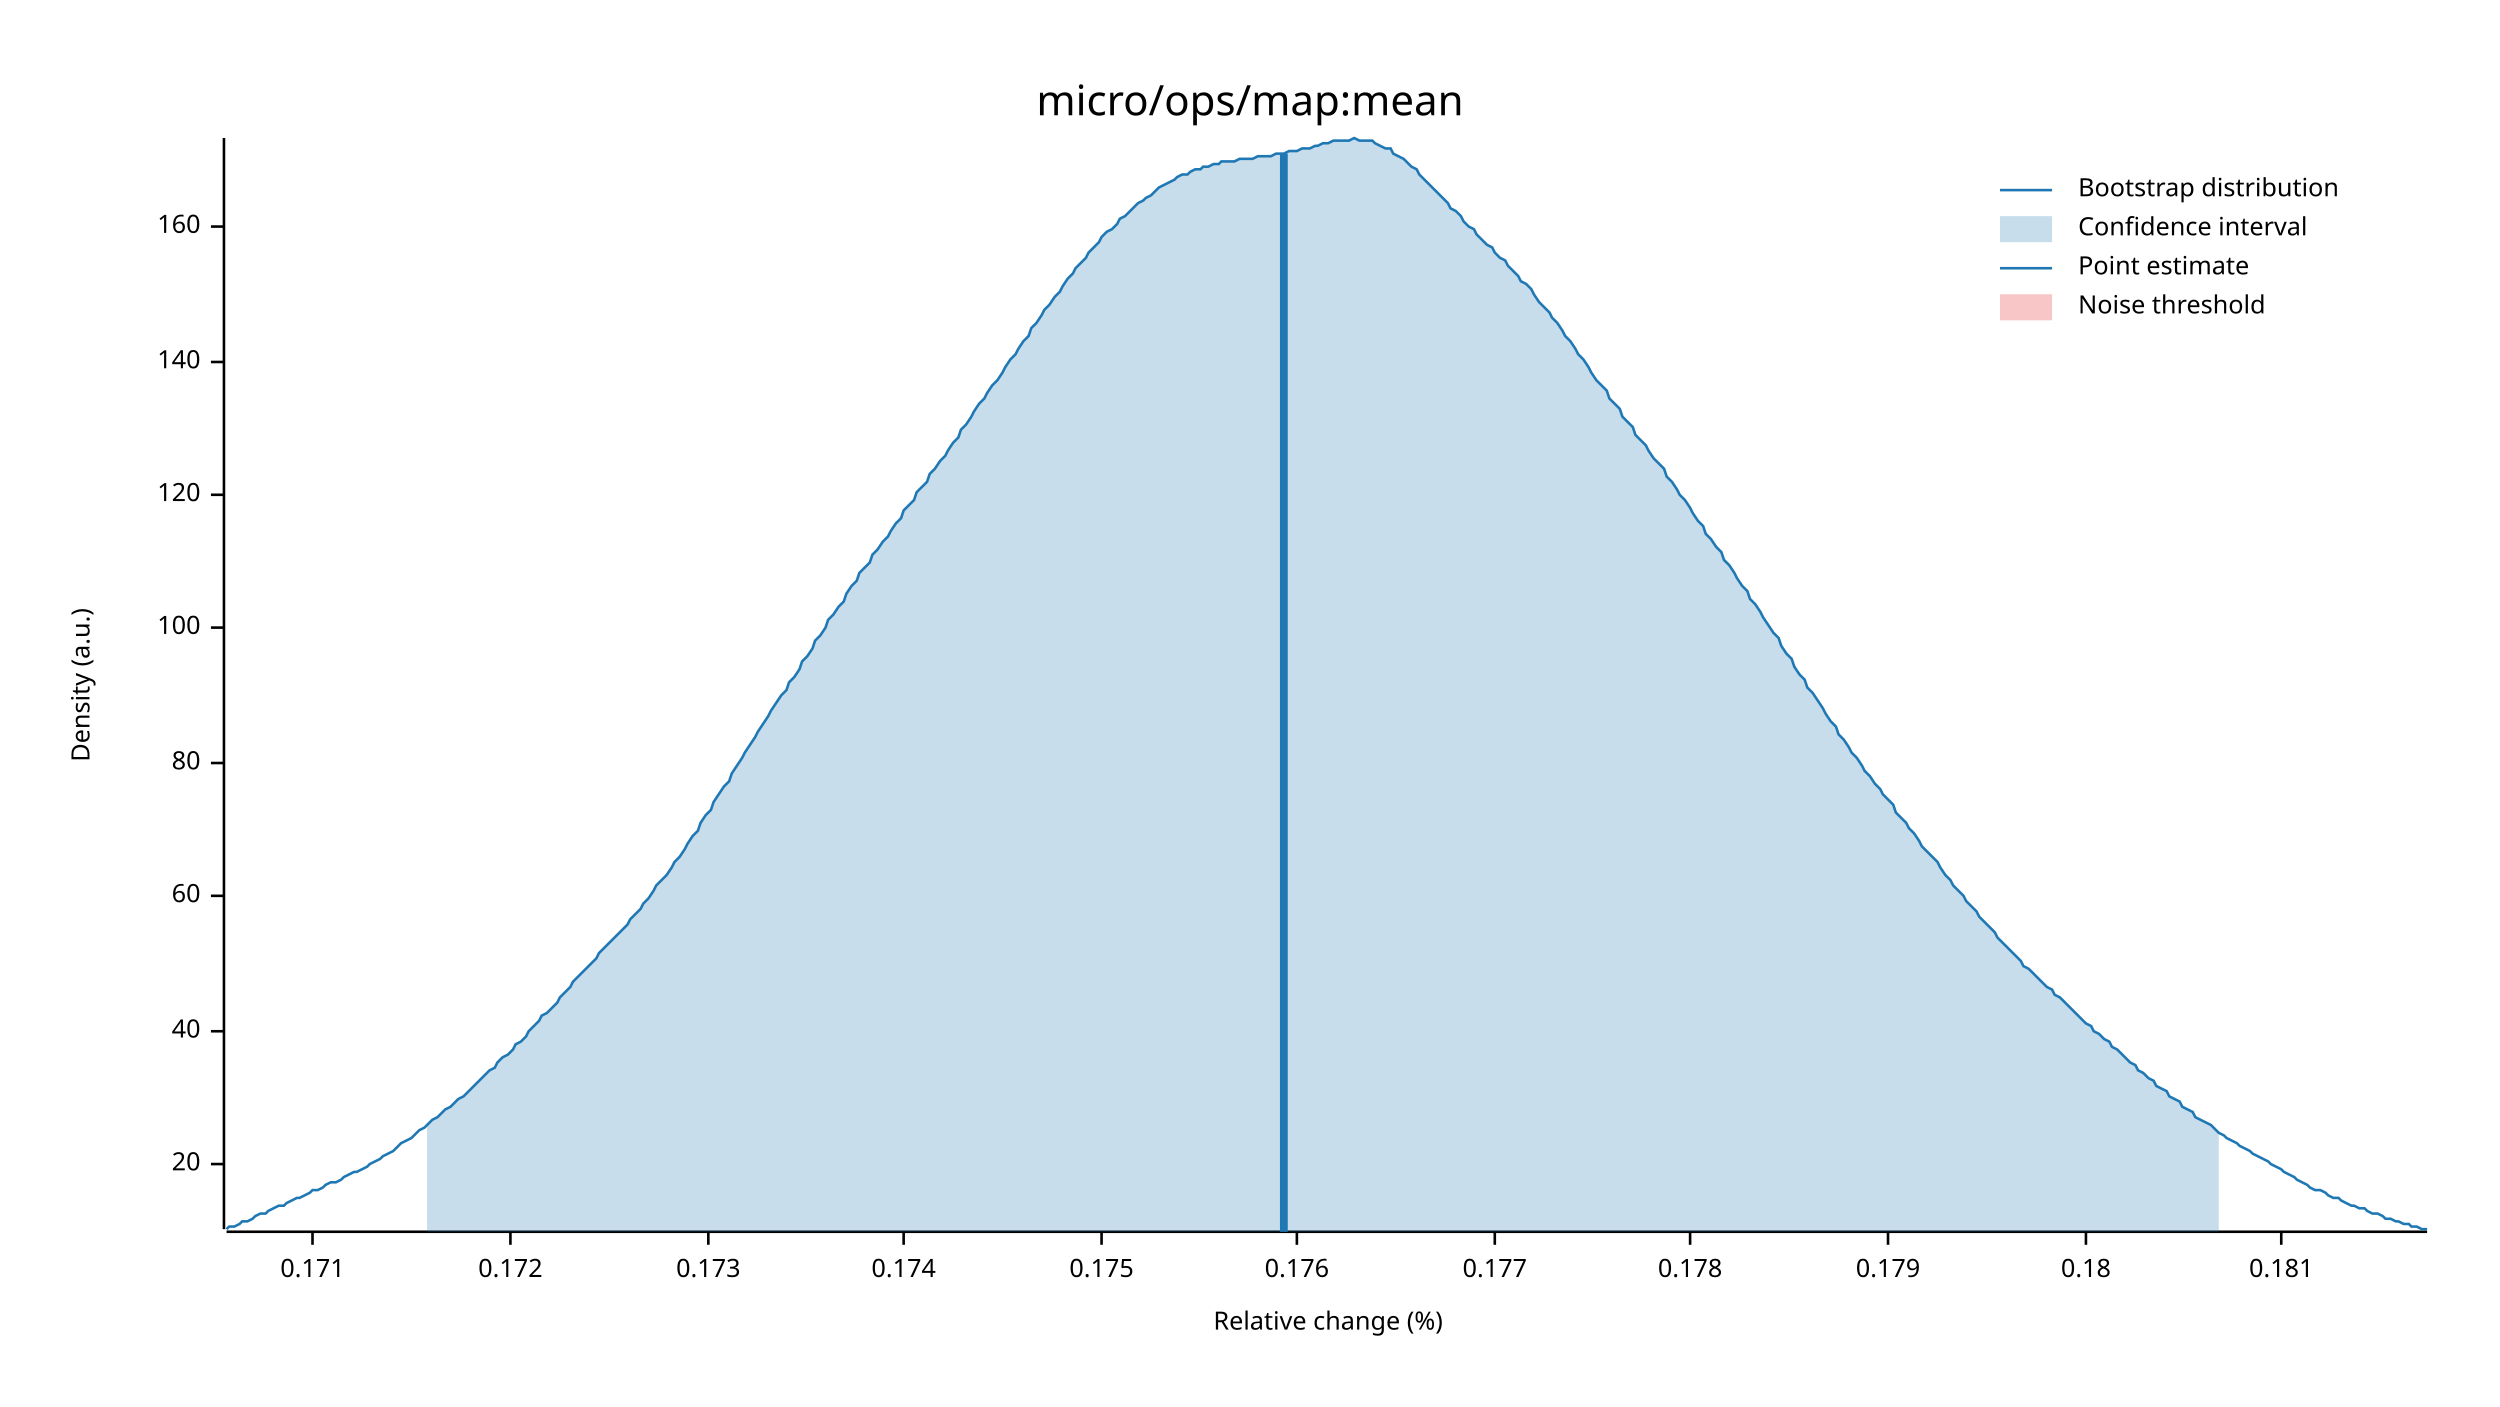
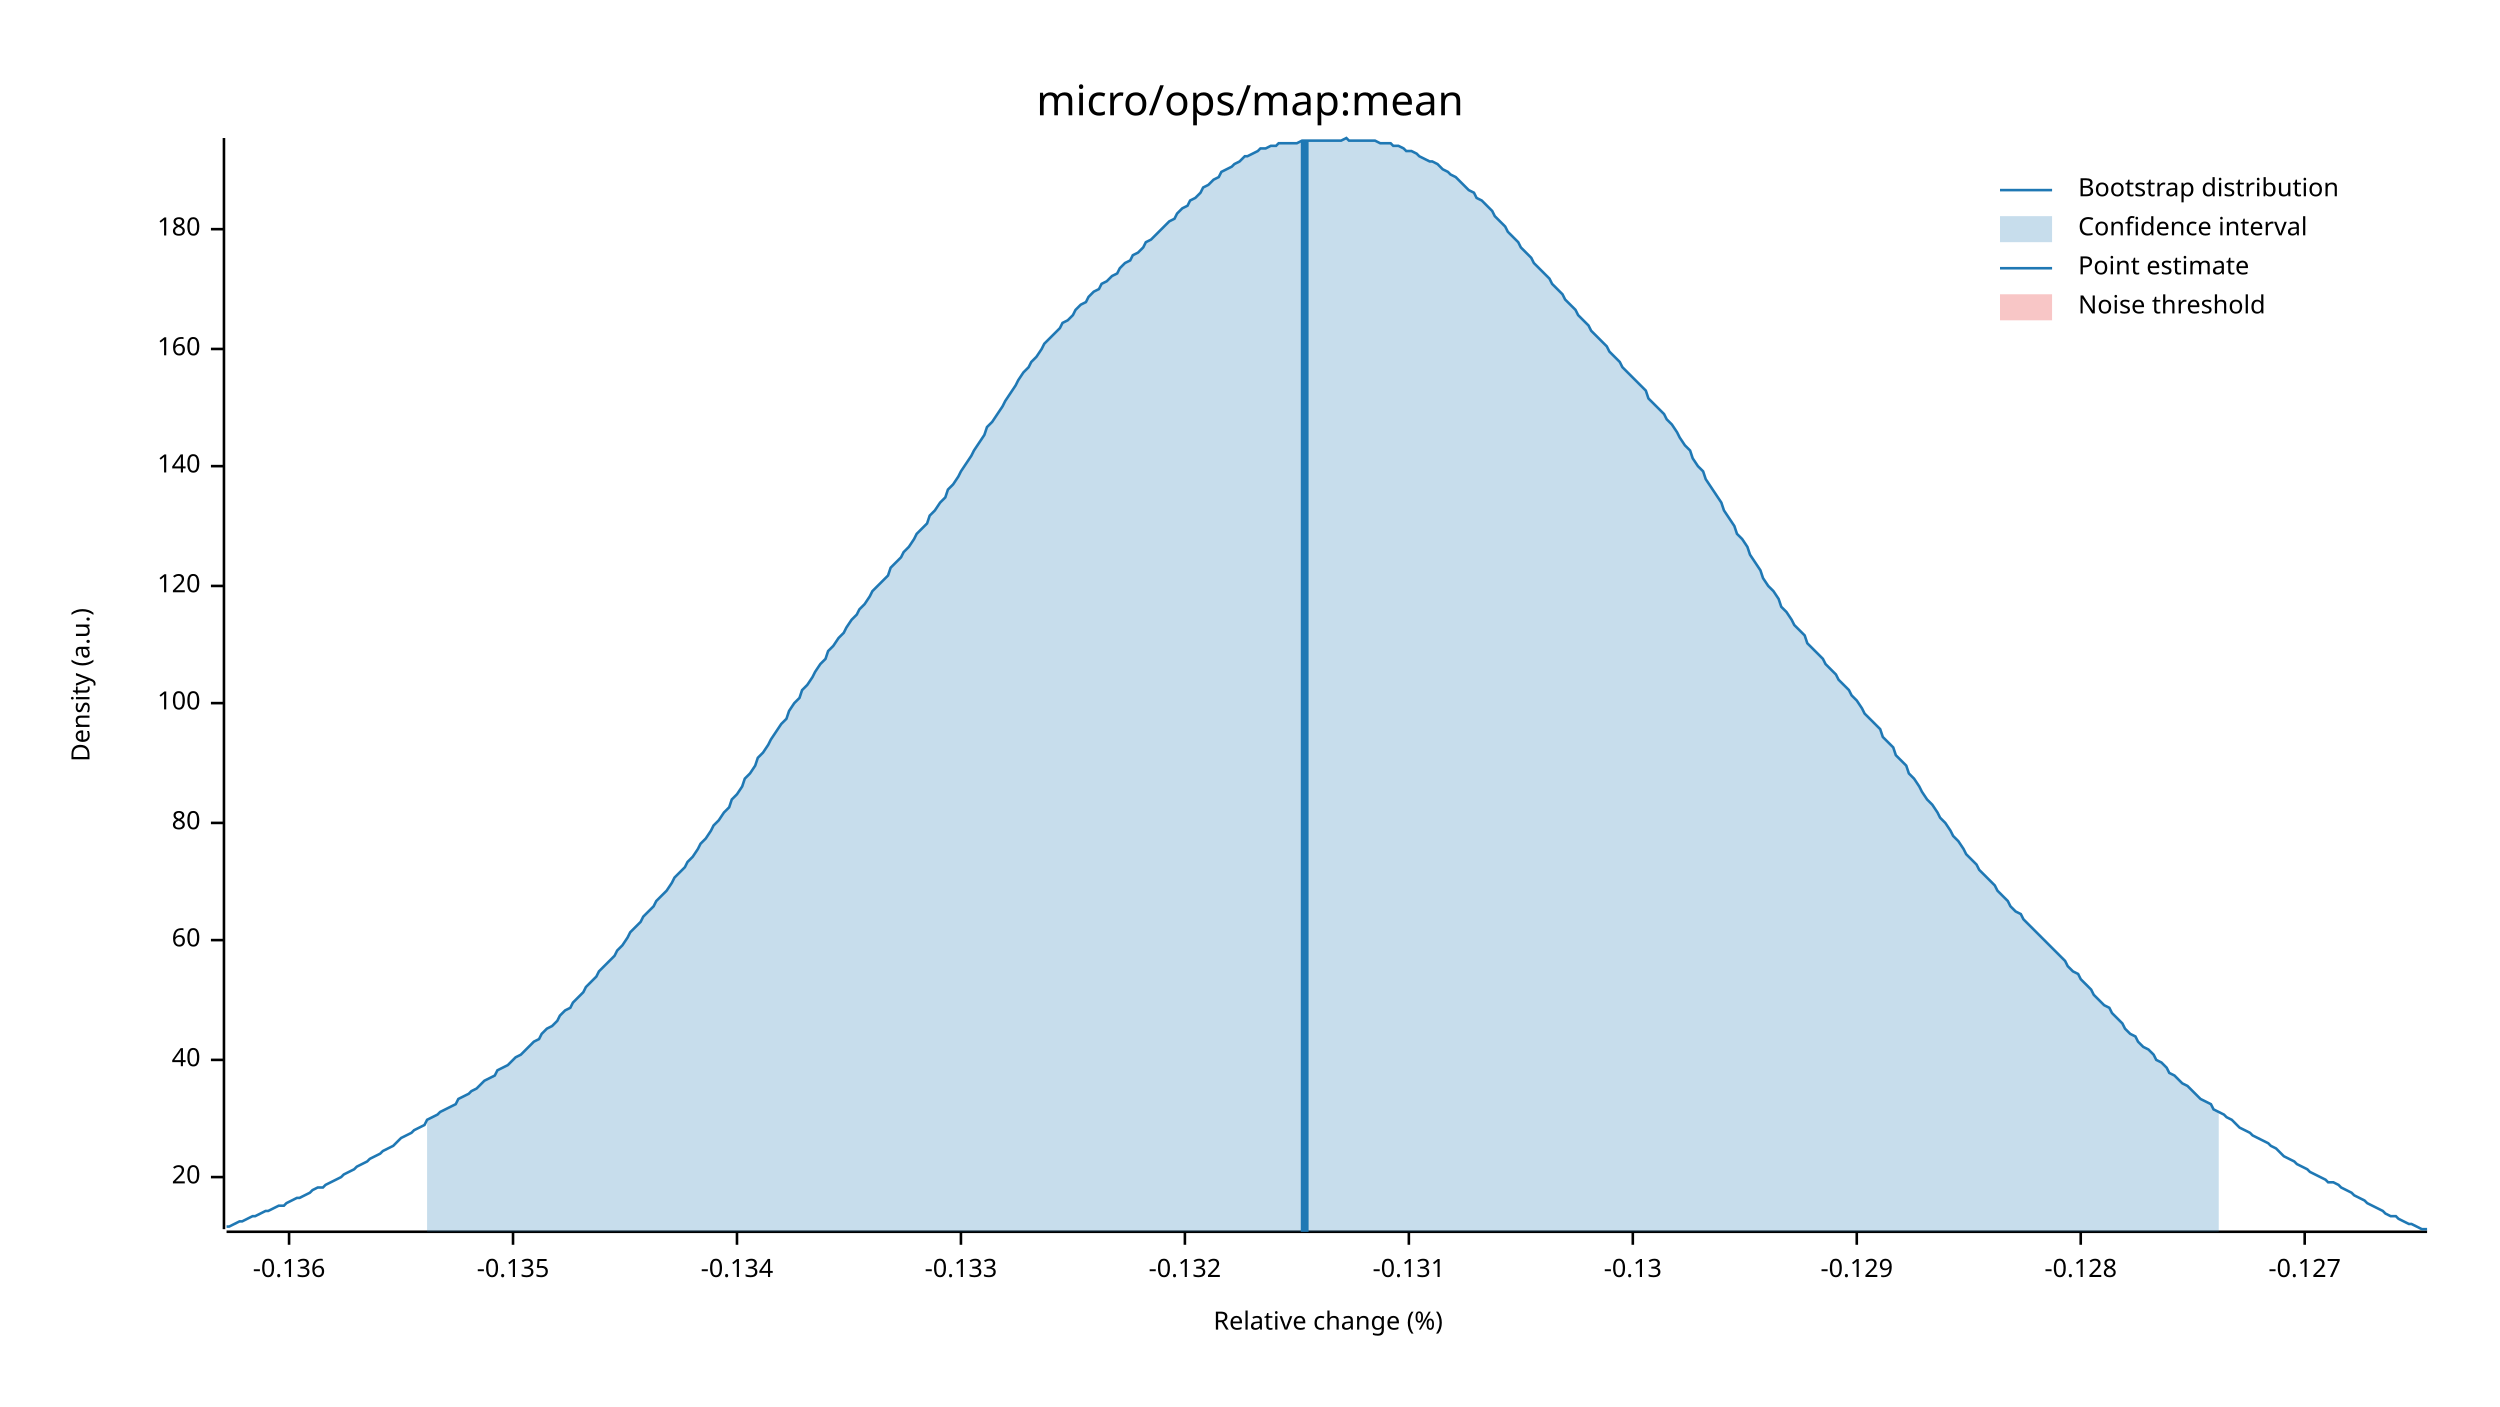
<svg xmlns="http://www.w3.org/2000/svg" width="960" height="540" viewBox="0 0 960 540">
  <text x="480" y="32" dy="0.76em" text-anchor="middle" font-family="sans-serif" font-size="16.129" opacity="1" fill="#000000">
micro/ops/map:mean
</text>
  <text x="27" y="263" dy="0.76em" text-anchor="middle" font-family="sans-serif" font-size="9.677" opacity="1" fill="#000000" transform="rotate(270, 27, 263)">
Density (a.u.)
</text>
  <text x="510" y="513" dy="-0.5ex" text-anchor="middle" font-family="sans-serif" font-size="9.677" opacity="1" fill="#000000">
Relative change (%)
</text>
  <polyline fill="none" opacity="1" stroke="#000000" stroke-width="1" points="86,53 86,472 " />
-   <text x="77" y="447" dy="0.5ex" text-anchor="end" font-family="sans-serif" font-size="9.677" opacity="1" fill="#000000">
+   <text x="77" y="452" dy="0.5ex" text-anchor="end" font-family="sans-serif" font-size="9.677" opacity="1" fill="#000000">
20
</text>
-   <polyline fill="none" opacity="1" stroke="#000000" stroke-width="1" points="81,447 86,447 " />
-   <text x="77" y="396" dy="0.5ex" text-anchor="end" font-family="sans-serif" font-size="9.677" opacity="1" fill="#000000">
+   <polyline fill="none" opacity="1" stroke="#000000" stroke-width="1" points="81,452 86,452 " />
+   <text x="77" y="407" dy="0.5ex" text-anchor="end" font-family="sans-serif" font-size="9.677" opacity="1" fill="#000000">
40
</text>
-   <polyline fill="none" opacity="1" stroke="#000000" stroke-width="1" points="81,396 86,396 " />
-   <text x="77" y="344" dy="0.5ex" text-anchor="end" font-family="sans-serif" font-size="9.677" opacity="1" fill="#000000">
+   <polyline fill="none" opacity="1" stroke="#000000" stroke-width="1" points="81,407 86,407 " />
+   <text x="77" y="361" dy="0.5ex" text-anchor="end" font-family="sans-serif" font-size="9.677" opacity="1" fill="#000000">
60
</text>
-   <polyline fill="none" opacity="1" stroke="#000000" stroke-width="1" points="81,344 86,344 " />
-   <text x="77" y="293" dy="0.5ex" text-anchor="end" font-family="sans-serif" font-size="9.677" opacity="1" fill="#000000">
+   <polyline fill="none" opacity="1" stroke="#000000" stroke-width="1" points="81,361 86,361 " />
+   <text x="77" y="316" dy="0.5ex" text-anchor="end" font-family="sans-serif" font-size="9.677" opacity="1" fill="#000000">
80
</text>
-   <polyline fill="none" opacity="1" stroke="#000000" stroke-width="1" points="81,293 86,293 " />
-   <text x="77" y="241" dy="0.5ex" text-anchor="end" font-family="sans-serif" font-size="9.677" opacity="1" fill="#000000">
+   <polyline fill="none" opacity="1" stroke="#000000" stroke-width="1" points="81,316 86,316 " />
+   <text x="77" y="270" dy="0.5ex" text-anchor="end" font-family="sans-serif" font-size="9.677" opacity="1" fill="#000000">
100
</text>
-   <polyline fill="none" opacity="1" stroke="#000000" stroke-width="1" points="81,241 86,241 " />
-   <text x="77" y="190" dy="0.5ex" text-anchor="end" font-family="sans-serif" font-size="9.677" opacity="1" fill="#000000">
+   <polyline fill="none" opacity="1" stroke="#000000" stroke-width="1" points="81,270 86,270 " />
+   <text x="77" y="225" dy="0.5ex" text-anchor="end" font-family="sans-serif" font-size="9.677" opacity="1" fill="#000000">
120
</text>
-   <polyline fill="none" opacity="1" stroke="#000000" stroke-width="1" points="81,190 86,190 " />
-   <text x="77" y="139" dy="0.5ex" text-anchor="end" font-family="sans-serif" font-size="9.677" opacity="1" fill="#000000">
+   <polyline fill="none" opacity="1" stroke="#000000" stroke-width="1" points="81,225 86,225 " />
+   <text x="77" y="179" dy="0.5ex" text-anchor="end" font-family="sans-serif" font-size="9.677" opacity="1" fill="#000000">
140
</text>
-   <polyline fill="none" opacity="1" stroke="#000000" stroke-width="1" points="81,139 86,139 " />
-   <text x="77" y="87" dy="0.5ex" text-anchor="end" font-family="sans-serif" font-size="9.677" opacity="1" fill="#000000">
+   <polyline fill="none" opacity="1" stroke="#000000" stroke-width="1" points="81,179 86,179 " />
+   <text x="77" y="134" dy="0.5ex" text-anchor="end" font-family="sans-serif" font-size="9.677" opacity="1" fill="#000000">
160
</text>
-   <polyline fill="none" opacity="1" stroke="#000000" stroke-width="1" points="81,87 86,87 " />
+   <polyline fill="none" opacity="1" stroke="#000000" stroke-width="1" points="81,134 86,134 " />
+   <text x="77" y="88" dy="0.5ex" text-anchor="end" font-family="sans-serif" font-size="9.677" opacity="1" fill="#000000">
+ 180
+ </text>
+   <polyline fill="none" opacity="1" stroke="#000000" stroke-width="1" points="81,88 86,88 " />
  <polyline fill="none" opacity="1" stroke="#000000" stroke-width="1" points="87,473 932,473 " />
-   <text x="120" y="483" dy="0.76em" text-anchor="middle" font-family="sans-serif" font-size="9.677" opacity="1" fill="#000000">
- 0.171
+   <text x="111" y="483" dy="0.76em" text-anchor="middle" font-family="sans-serif" font-size="9.677" opacity="1" fill="#000000">
+ -0.136
</text>
-   <polyline fill="none" opacity="1" stroke="#000000" stroke-width="1" points="120,473 120,478 " />
-   <text x="196" y="483" dy="0.76em" text-anchor="middle" font-family="sans-serif" font-size="9.677" opacity="1" fill="#000000">
- 0.172
+   <polyline fill="none" opacity="1" stroke="#000000" stroke-width="1" points="111,473 111,478 " />
+   <text x="197" y="483" dy="0.76em" text-anchor="middle" font-family="sans-serif" font-size="9.677" opacity="1" fill="#000000">
+ -0.135
</text>
-   <polyline fill="none" opacity="1" stroke="#000000" stroke-width="1" points="196,473 196,478 " />
-   <text x="272" y="483" dy="0.76em" text-anchor="middle" font-family="sans-serif" font-size="9.677" opacity="1" fill="#000000">
- 0.173
+   <polyline fill="none" opacity="1" stroke="#000000" stroke-width="1" points="197,473 197,478 " />
+   <text x="283" y="483" dy="0.76em" text-anchor="middle" font-family="sans-serif" font-size="9.677" opacity="1" fill="#000000">
+ -0.134
</text>
-   <polyline fill="none" opacity="1" stroke="#000000" stroke-width="1" points="272,473 272,478 " />
-   <text x="347" y="483" dy="0.76em" text-anchor="middle" font-family="sans-serif" font-size="9.677" opacity="1" fill="#000000">
- 0.174
+   <polyline fill="none" opacity="1" stroke="#000000" stroke-width="1" points="283,473 283,478 " />
+   <text x="369" y="483" dy="0.76em" text-anchor="middle" font-family="sans-serif" font-size="9.677" opacity="1" fill="#000000">
+ -0.133
</text>
-   <polyline fill="none" opacity="1" stroke="#000000" stroke-width="1" points="347,473 347,478 " />
-   <text x="423" y="483" dy="0.76em" text-anchor="middle" font-family="sans-serif" font-size="9.677" opacity="1" fill="#000000">
- 0.175
+   <polyline fill="none" opacity="1" stroke="#000000" stroke-width="1" points="369,473 369,478 " />
+   <text x="455" y="483" dy="0.76em" text-anchor="middle" font-family="sans-serif" font-size="9.677" opacity="1" fill="#000000">
+ -0.132
</text>
-   <polyline fill="none" opacity="1" stroke="#000000" stroke-width="1" points="423,473 423,478 " />
-   <text x="498" y="483" dy="0.76em" text-anchor="middle" font-family="sans-serif" font-size="9.677" opacity="1" fill="#000000">
- 0.176
+   <polyline fill="none" opacity="1" stroke="#000000" stroke-width="1" points="455,473 455,478 " />
+   <text x="541" y="483" dy="0.76em" text-anchor="middle" font-family="sans-serif" font-size="9.677" opacity="1" fill="#000000">
+ -0.131
</text>
-   <polyline fill="none" opacity="1" stroke="#000000" stroke-width="1" points="498,473 498,478 " />
-   <text x="574" y="483" dy="0.76em" text-anchor="middle" font-family="sans-serif" font-size="9.677" opacity="1" fill="#000000">
- 0.177
+   <polyline fill="none" opacity="1" stroke="#000000" stroke-width="1" points="541,473 541,478 " />
+   <text x="627" y="483" dy="0.76em" text-anchor="middle" font-family="sans-serif" font-size="9.677" opacity="1" fill="#000000">
+ -0.13
</text>
-   <polyline fill="none" opacity="1" stroke="#000000" stroke-width="1" points="574,473 574,478 " />
-   <text x="649" y="483" dy="0.76em" text-anchor="middle" font-family="sans-serif" font-size="9.677" opacity="1" fill="#000000">
- 0.178
+   <polyline fill="none" opacity="1" stroke="#000000" stroke-width="1" points="627,473 627,478 " />
+   <text x="713" y="483" dy="0.76em" text-anchor="middle" font-family="sans-serif" font-size="9.677" opacity="1" fill="#000000">
+ -0.129
</text>
-   <polyline fill="none" opacity="1" stroke="#000000" stroke-width="1" points="649,473 649,478 " />
-   <text x="725" y="483" dy="0.76em" text-anchor="middle" font-family="sans-serif" font-size="9.677" opacity="1" fill="#000000">
- 0.179
+   <polyline fill="none" opacity="1" stroke="#000000" stroke-width="1" points="713,473 713,478 " />
+   <text x="799" y="483" dy="0.76em" text-anchor="middle" font-family="sans-serif" font-size="9.677" opacity="1" fill="#000000">
+ -0.128
</text>
-   <polyline fill="none" opacity="1" stroke="#000000" stroke-width="1" points="725,473 725,478 " />
-   <text x="801" y="483" dy="0.76em" text-anchor="middle" font-family="sans-serif" font-size="9.677" opacity="1" fill="#000000">
- 0.18
+   <polyline fill="none" opacity="1" stroke="#000000" stroke-width="1" points="799,473 799,478 " />
+   <text x="885" y="483" dy="0.76em" text-anchor="middle" font-family="sans-serif" font-size="9.677" opacity="1" fill="#000000">
+ -0.127
</text>
-   <polyline fill="none" opacity="1" stroke="#000000" stroke-width="1" points="801,473 801,478 " />
-   <text x="876" y="483" dy="0.76em" text-anchor="middle" font-family="sans-serif" font-size="9.677" opacity="1" fill="#000000">
- 0.181
- </text>
-   <polyline fill="none" opacity="1" stroke="#000000" stroke-width="1" points="876,473 876,478 " />
-   <polyline fill="none" opacity="1" stroke="#1F78B4" stroke-width="1" points="87,472 88,471 90,471 92,470 93,469 95,469 97,468 98,467 100,466 102,466 103,465 105,464 107,463 109,463 110,462 112,461 114,460 115,460 117,459 119,458 120,457 122,457 124,456 125,455 127,454 129,454 131,453 132,452 134,451 136,450 137,450 139,449 141,448 142,447 144,446 146,445 147,444 149,443 151,442 153,440 154,439 156,438 158,437 159,436 161,434 163,433 164,432 166,430 168,429 169,428 171,426 173,425 175,423 176,422 178,421 180,419 181,418 183,416 185,414 186,413 188,411 190,410 191,408 193,406 195,405 197,403 198,401 200,400 202,398 203,396 205,394 207,392 208,390 210,389 212,387 214,385 215,383 217,381 219,379 220,377 222,375 224,373 225,372 227,370 229,368 230,366 232,364 234,362 236,360 237,359 239,357 241,355 242,353 244,351 246,349 247,347 249,345 251,342 252,340 254,338 256,336 258,333 259,331 261,329 263,326 264,324 266,321 268,319 269,316 271,313 273,311 274,308 276,305 278,302 280,300 281,297 283,294 285,291 286,289 288,286 290,283 291,281 293,278 295,275 296,273 298,270 300,267 302,265 303,262 305,260 307,257 308,254 310,252 312,249 313,246 315,244 317,241 318,238 320,236 322,233 324,231 325,228 327,225 329,223 330,220 332,218 334,216 335,213 337,211 339,208 341,206 342,204 344,201 346,199 347,196 349,194 351,192 352,189 354,187 356,185 357,182 359,180 361,177 363,175 364,173 366,170 368,168 369,165 371,163 373,160 374,158 376,155 378,153 379,151 381,148 383,146 385,143 386,141 388,138 390,136 391,134 393,131 395,129 396,126 398,124 400,121 401,119 403,117 405,114 407,112 408,110 410,107 412,105 413,103 415,101 417,99 418,97 420,95 422,93 423,91 425,89 427,88 429,86 430,84 432,83 434,81 435,80 437,78 439,77 440,76 442,75 444,73 445,72 447,71 449,70 451,69 452,68 454,67 456,67 457,66 459,65 461,65 462,64 464,64 466,63 468,63 469,62 471,62 473,62 474,62 476,61 478,61 479,61 481,61 483,60 484,60 486,60 488,60 490,59 491,59 493,59 495,58 496,58 498,58 500,57 501,57 503,57 505,56 506,56 508,55 510,55 512,54 513,54 515,54 517,54 518,54 520,53 522,54 523,54 525,54 527,54 528,55 530,56 532,57 534,57 535,59 537,60 539,61 540,62 542,64 544,65 545,67 547,69 549,71 550,72 552,74 554,76 556,78 557,80 559,81 561,83 562,85 564,87 566,88 567,90 569,92 571,94 573,95 574,97 576,99 578,100 579,102 581,104 583,106 584,108 586,109 588,111 589,113 591,116 593,118 595,120 596,122 598,124 600,127 601,129 603,131 605,134 606,136 608,138 610,141 611,143 613,146 615,148 617,150 618,153 620,155 622,157 623,160 625,162 627,164 628,167 630,169 632,171 633,173 635,176 637,178 639,180 640,183 642,185 644,188 645,190 647,192 649,195 650,197 652,200 654,202 655,205 657,207 659,210 661,212 662,215 664,217 666,220 667,222 669,225 671,227 672,230 674,232 676,235 677,237 679,240 681,243 683,245 684,248 686,251 688,253 689,256 691,259 693,261 694,264 696,266 698,269 700,272 701,274 703,277 705,279 706,282 708,284 710,287 711,289 713,291 715,294 716,296 718,298 720,301 722,303 723,305 725,307 727,309 728,312 730,314 732,316 733,318 735,320 737,323 738,325 740,327 742,329 744,331 745,333 747,336 749,338 750,340 752,342 754,344 755,346 757,348 759,350 760,352 762,354 764,356 766,358 767,360 769,362 771,364 772,365 774,367 776,369 777,371 779,372 781,374 782,375 784,377 786,379 788,380 789,382 791,383 793,385 794,386 796,388 798,390 799,391 801,393 803,394 804,396 806,397 808,399 810,400 811,402 813,403 815,405 816,406 818,408 820,409 821,411 823,412 825,414 827,415 828,417 830,418 832,419 833,421 835,422 837,423 838,425 840,426 842,427 843,429 845,430 847,431 849,432 850,433 852,435 854,436 855,437 857,438 859,439 860,440 862,441 864,442 865,443 867,444 869,445 871,446 872,447 874,448 876,449 877,450 879,451 881,452 882,453 884,454 886,455 887,456 889,457 891,457 893,458 894,459 896,460 898,460 899,461 901,462 903,463 904,463 906,464 908,464 909,465 911,466 913,466 915,467 916,468 918,468 920,469 921,469 923,470 925,470 926,471 928,471 930,472 932,472 " />
-   <polygon opacity="0.25" fill="#1F78B4" points="164,432 166,430 168,429 169,428 171,426 173,425 175,423 176,422 178,421 180,419 181,418 183,416 185,414 186,413 188,411 190,410 191,408 193,406 195,405 197,403 198,401 200,400 202,398 203,396 205,394 207,392 208,390 210,389 212,387 214,385 215,383 217,381 219,379 220,377 222,375 224,373 225,372 227,370 229,368 230,366 232,364 234,362 236,360 237,359 239,357 241,355 242,353 244,351 246,349 247,347 249,345 251,342 252,340 254,338 256,336 258,333 259,331 261,329 263,326 264,324 266,321 268,319 269,316 271,313 273,311 274,308 276,305 278,302 280,300 281,297 283,294 285,291 286,289 288,286 290,283 291,281 293,278 295,275 296,273 298,270 300,267 302,265 303,262 305,260 307,257 308,254 310,252 312,249 313,246 315,244 317,241 318,238 320,236 322,233 324,231 325,228 327,225 329,223 330,220 332,218 334,216 335,213 337,211 339,208 341,206 342,204 344,201 346,199 347,196 349,194 351,192 352,189 354,187 356,185 357,182 359,180 361,177 363,175 364,173 366,170 368,168 369,165 371,163 373,160 374,158 376,155 378,153 379,151 381,148 383,146 385,143 386,141 388,138 390,136 391,134 393,131 395,129 396,126 398,124 400,121 401,119 403,117 405,114 407,112 408,110 410,107 412,105 413,103 415,101 417,99 418,97 420,95 422,93 423,91 425,89 427,88 429,86 430,84 432,83 434,81 435,80 437,78 439,77 440,76 442,75 444,73 445,72 447,71 449,70 451,69 452,68 454,67 456,67 457,66 459,65 461,65 462,64 464,64 466,63 468,63 469,62 471,62 473,62 474,62 476,61 478,61 479,61 481,61 483,60 484,60 486,60 488,60 490,59 491,59 493,59 495,58 496,58 498,58 500,57 501,57 503,57 505,56 506,56 508,55 510,55 512,54 513,54 515,54 517,54 518,54 520,53 522,54 523,54 525,54 527,54 528,55 530,56 532,57 534,57 535,59 537,60 539,61 540,62 542,64 544,65 545,67 547,69 549,71 550,72 552,74 554,76 556,78 557,80 559,81 561,83 562,85 564,87 566,88 567,90 569,92 571,94 573,95 574,97 576,99 578,100 579,102 581,104 583,106 584,108 586,109 588,111 589,113 591,116 593,118 595,120 596,122 598,124 600,127 601,129 603,131 605,134 606,136 608,138 610,141 611,143 613,146 615,148 617,150 618,153 620,155 622,157 623,160 625,162 627,164 628,167 630,169 632,171 633,173 635,176 637,178 639,180 640,183 642,185 644,188 645,190 647,192 649,195 650,197 652,200 654,202 655,205 657,207 659,210 661,212 662,215 664,217 666,220 667,222 669,225 671,227 672,230 674,232 676,235 677,237 679,240 681,243 683,245 684,248 686,251 688,253 689,256 691,259 693,261 694,264 696,266 698,269 700,272 701,274 703,277 705,279 706,282 708,284 710,287 711,289 713,291 715,294 716,296 718,298 720,301 722,303 723,305 725,307 727,309 728,312 730,314 732,316 733,318 735,320 737,323 738,325 740,327 742,329 744,331 745,333 747,336 749,338 750,340 752,342 754,344 755,346 757,348 759,350 760,352 762,354 764,356 766,358 767,360 769,362 771,364 772,365 774,367 776,369 777,371 779,372 781,374 782,375 784,377 786,379 788,380 789,382 791,383 793,385 794,386 796,388 798,390 799,391 801,393 803,394 804,396 806,397 808,399 810,400 811,402 813,403 815,405 816,406 818,408 820,409 821,411 823,412 825,414 827,415 828,417 830,418 832,419 833,421 835,422 837,423 838,425 840,426 842,427 843,429 845,430 847,431 849,432 850,433 852,435 852,473 164,473 " />
-   <polyline fill="none" opacity="1" stroke="#1F78B4" stroke-width="3" points="493,473 493,59 " />
+   <polyline fill="none" opacity="1" stroke="#000000" stroke-width="1" points="885,473 885,478 " />
+   <polyline fill="none" opacity="1" stroke="#1F78B4" stroke-width="1" points="87,471 88,471 90,470 92,469 93,469 95,468 97,467 98,467 100,466 102,465 103,465 105,464 107,463 109,463 110,462 112,461 114,460 115,460 117,459 119,458 120,457 122,456 124,456 125,455 127,454 129,453 131,452 132,451 134,450 136,449 137,448 139,447 141,446 142,445 144,444 146,443 147,442 149,441 151,440 153,438 154,437 156,436 158,435 159,434 161,433 163,432 164,430 166,429 168,428 169,427 171,426 173,425 175,424 176,422 178,421 180,420 181,419 183,418 185,416 186,415 188,414 190,413 191,411 193,410 195,409 197,407 198,406 200,405 202,403 203,402 205,400 207,399 208,397 210,395 212,394 214,392 215,390 217,388 219,387 220,385 222,383 224,381 225,379 227,377 229,375 230,373 232,371 234,369 236,367 237,365 239,363 241,360 242,358 244,356 246,354 247,352 249,350 251,348 252,346 254,344 256,342 258,339 259,337 261,335 263,333 264,331 266,329 268,326 269,324 271,322 273,319 274,317 276,315 278,312 280,310 281,307 283,305 285,302 286,299 288,297 290,294 291,291 293,289 295,286 296,284 298,281 300,278 302,276 303,273 305,270 307,268 308,265 310,263 312,260 313,258 315,255 317,253 318,250 320,248 322,245 324,243 325,241 327,238 329,236 330,234 332,232 334,229 335,227 337,225 339,223 341,221 342,218 344,216 346,214 347,212 349,210 351,207 352,205 354,203 356,201 357,198 359,196 361,193 363,191 364,188 366,186 368,183 369,181 371,178 373,175 374,173 376,170 378,167 379,164 381,162 383,159 385,156 386,154 388,151 390,148 391,146 393,143 395,141 396,139 398,137 400,134 401,132 403,130 405,128 407,126 408,124 410,123 412,121 413,119 415,117 417,116 418,114 420,112 422,111 423,109 425,108 427,106 429,105 430,103 432,101 434,100 435,98 437,97 439,95 440,93 442,92 444,90 445,89 447,87 449,85 451,84 452,82 454,80 456,79 457,77 459,76 461,74 462,72 464,71 466,69 468,68 469,66 471,65 473,64 474,63 476,62 478,60 479,60 481,59 483,58 484,57 486,57 488,56 490,56 491,55 493,55 495,55 496,55 498,55 500,54 501,54 503,54 505,54 506,54 508,54 510,54 512,54 513,54 515,54 517,53 518,54 520,54 522,54 523,54 525,54 527,54 528,54 530,55 532,55 534,55 535,56 537,56 539,57 540,58 542,58 544,59 545,60 547,61 549,62 550,62 552,63 554,65 556,66 557,67 559,68 561,70 562,71 564,73 566,74 567,76 569,77 571,79 573,81 574,83 576,85 578,87 579,89 581,91 583,93 584,95 586,97 588,99 589,101 591,103 593,105 595,107 596,109 598,111 600,113 601,115 603,117 605,119 606,121 608,123 610,125 611,127 613,129 615,131 617,133 618,135 620,137 622,139 623,141 625,143 627,145 628,146 630,148 632,150 633,153 635,155 637,157 639,159 640,161 642,163 644,166 645,168 647,171 649,173 650,176 652,179 654,181 655,184 657,187 659,190 661,193 662,196 664,199 666,202 667,205 669,207 671,210 672,213 674,216 676,219 677,222 679,225 681,227 683,230 684,233 686,235 688,238 689,240 691,242 693,244 694,247 696,249 698,251 700,253 701,255 703,257 705,259 706,261 708,263 710,265 711,267 713,269 715,272 716,274 718,276 720,278 722,280 723,283 725,285 727,287 728,290 730,292 732,294 733,297 735,299 737,302 738,304 740,307 742,309 744,312 745,314 747,316 749,319 750,321 752,323 754,326 755,328 757,330 759,332 760,334 762,336 764,338 766,340 767,342 769,344 771,346 772,348 774,350 776,351 777,353 779,355 781,357 782,358 784,360 786,362 788,364 789,365 791,367 793,369 794,371 796,373 798,374 799,376 801,378 803,380 804,382 806,384 808,386 810,387 811,389 813,391 815,393 816,395 818,397 820,398 821,400 823,402 825,403 827,405 828,407 830,408 832,410 833,412 835,413 837,415 838,416 840,417 842,419 843,420 845,422 847,423 849,424 850,426 852,427 854,428 855,429 857,430 859,432 860,433 862,434 864,435 865,436 867,437 869,438 871,439 872,440 874,441 876,443 877,444 879,445 881,446 882,447 884,448 886,449 887,450 889,451 891,452 893,453 894,454 896,454 898,455 899,456 901,457 903,458 904,459 906,460 908,461 909,462 911,463 913,464 915,465 916,466 918,467 920,467 921,468 923,469 925,470 926,470 928,471 930,472 932,472 " />
+   <polygon opacity="0.25" fill="#1F78B4" points="164,430 166,429 168,428 169,427 171,426 173,425 175,424 176,422 178,421 180,420 181,419 183,418 185,416 186,415 188,414 190,413 191,411 193,410 195,409 197,407 198,406 200,405 202,403 203,402 205,400 207,399 208,397 210,395 212,394 214,392 215,390 217,388 219,387 220,385 222,383 224,381 225,379 227,377 229,375 230,373 232,371 234,369 236,367 237,365 239,363 241,360 242,358 244,356 246,354 247,352 249,350 251,348 252,346 254,344 256,342 258,339 259,337 261,335 263,333 264,331 266,329 268,326 269,324 271,322 273,319 274,317 276,315 278,312 280,310 281,307 283,305 285,302 286,299 288,297 290,294 291,291 293,289 295,286 296,284 298,281 300,278 302,276 303,273 305,270 307,268 308,265 310,263 312,260 313,258 315,255 317,253 318,250 320,248 322,245 324,243 325,241 327,238 329,236 330,234 332,232 334,229 335,227 337,225 339,223 341,221 342,218 344,216 346,214 347,212 349,210 351,207 352,205 354,203 356,201 357,198 359,196 361,193 363,191 364,188 366,186 368,183 369,181 371,178 373,175 374,173 376,170 378,167 379,164 381,162 383,159 385,156 386,154 388,151 390,148 391,146 393,143 395,141 396,139 398,137 400,134 401,132 403,130 405,128 407,126 408,124 410,123 412,121 413,119 415,117 417,116 418,114 420,112 422,111 423,109 425,108 427,106 429,105 430,103 432,101 434,100 435,98 437,97 439,95 440,93 442,92 444,90 445,89 447,87 449,85 451,84 452,82 454,80 456,79 457,77 459,76 461,74 462,72 464,71 466,69 468,68 469,66 471,65 473,64 474,63 476,62 478,60 479,60 481,59 483,58 484,57 486,57 488,56 490,56 491,55 493,55 495,55 496,55 498,55 500,54 501,54 503,54 505,54 506,54 508,54 510,54 512,54 513,54 515,54 517,53 518,54 520,54 522,54 523,54 525,54 527,54 528,54 530,55 532,55 534,55 535,56 537,56 539,57 540,58 542,58 544,59 545,60 547,61 549,62 550,62 552,63 554,65 556,66 557,67 559,68 561,70 562,71 564,73 566,74 567,76 569,77 571,79 573,81 574,83 576,85 578,87 579,89 581,91 583,93 584,95 586,97 588,99 589,101 591,103 593,105 595,107 596,109 598,111 600,113 601,115 603,117 605,119 606,121 608,123 610,125 611,127 613,129 615,131 617,133 618,135 620,137 622,139 623,141 625,143 627,145 628,146 630,148 632,150 633,153 635,155 637,157 639,159 640,161 642,163 644,166 645,168 647,171 649,173 650,176 652,179 654,181 655,184 657,187 659,190 661,193 662,196 664,199 666,202 667,205 669,207 671,210 672,213 674,216 676,219 677,222 679,225 681,227 683,230 684,233 686,235 688,238 689,240 691,242 693,244 694,247 696,249 698,251 700,253 701,255 703,257 705,259 706,261 708,263 710,265 711,267 713,269 715,272 716,274 718,276 720,278 722,280 723,283 725,285 727,287 728,290 730,292 732,294 733,297 735,299 737,302 738,304 740,307 742,309 744,312 745,314 747,316 749,319 750,321 752,323 754,326 755,328 757,330 759,332 760,334 762,336 764,338 766,340 767,342 769,344 771,346 772,348 774,350 776,351 777,353 779,355 781,357 782,358 784,360 786,362 788,364 789,365 791,367 793,369 794,371 796,373 798,374 799,376 801,378 803,380 804,382 806,384 808,386 810,387 811,389 813,391 815,393 816,395 818,397 820,398 821,400 823,402 825,403 827,405 828,407 830,408 832,410 833,412 835,413 837,415 838,416 840,417 842,419 843,420 845,422 847,423 849,424 850,426 852,427 852,473 164,473 " />
+   <polyline fill="none" opacity="1" stroke="#1F78B4" stroke-width="3" points="501,473 501,54 " />
  <rect x="509" y="53" width="0" height="419" opacity="0.1" fill="#E31A1C" stroke="none" />
  <text x="798" y="68" dy="0.76em" text-anchor="start" font-family="sans-serif" font-size="9.677" opacity="1" fill="#000000">
Bootstrap distribution
</text>
  <text x="798" y="83" dy="0.76em" text-anchor="start" font-family="sans-serif" font-size="9.677" opacity="1" fill="#000000">
Confidence interval
</text>
  <text x="798" y="98" dy="0.76em" text-anchor="start" font-family="sans-serif" font-size="9.677" opacity="1" fill="#000000">
Point estimate
</text>
  <text x="798" y="113" dy="0.76em" text-anchor="start" font-family="sans-serif" font-size="9.677" opacity="1" fill="#000000">
Noise threshold
</text>
  <polyline fill="none" opacity="1" stroke="#1F78B4" stroke-width="1" points="768,73 788,73 " />
  <rect x="768" y="83" width="20" height="10" opacity="0.25" fill="#1F78B4" stroke="none" />
  <polyline fill="none" opacity="1" stroke="#1F78B4" stroke-width="1" points="768,103 788,103 " />
  <rect x="768" y="113" width="20" height="10" opacity="0.25" fill="#E31A1C" stroke="none" />
</svg>
